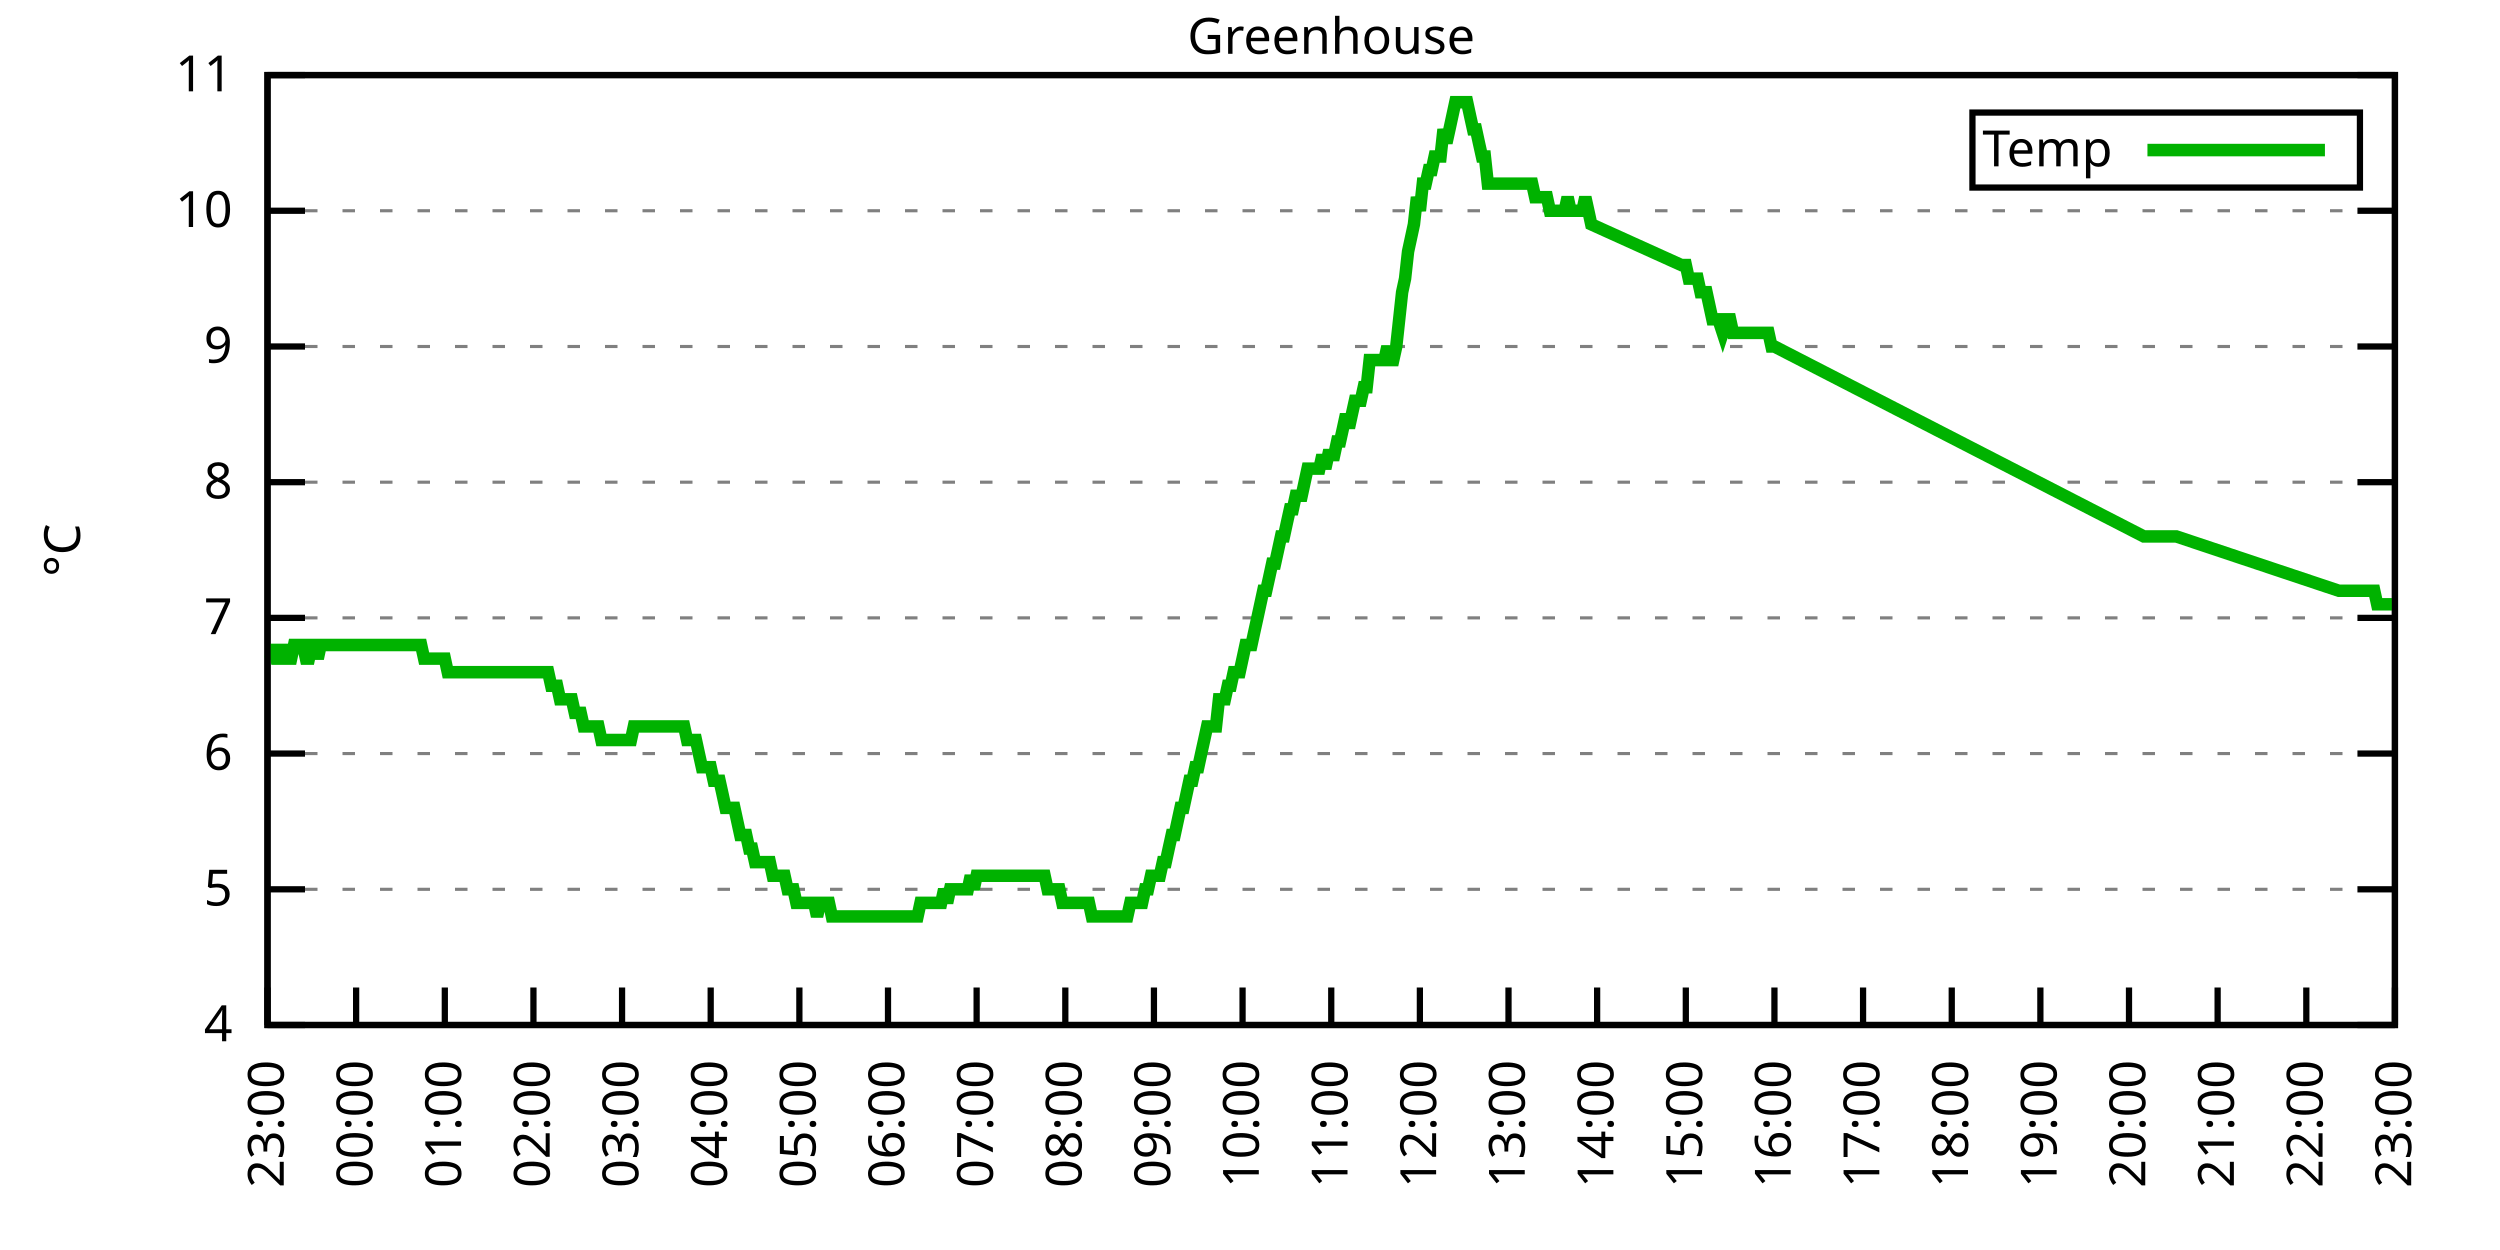
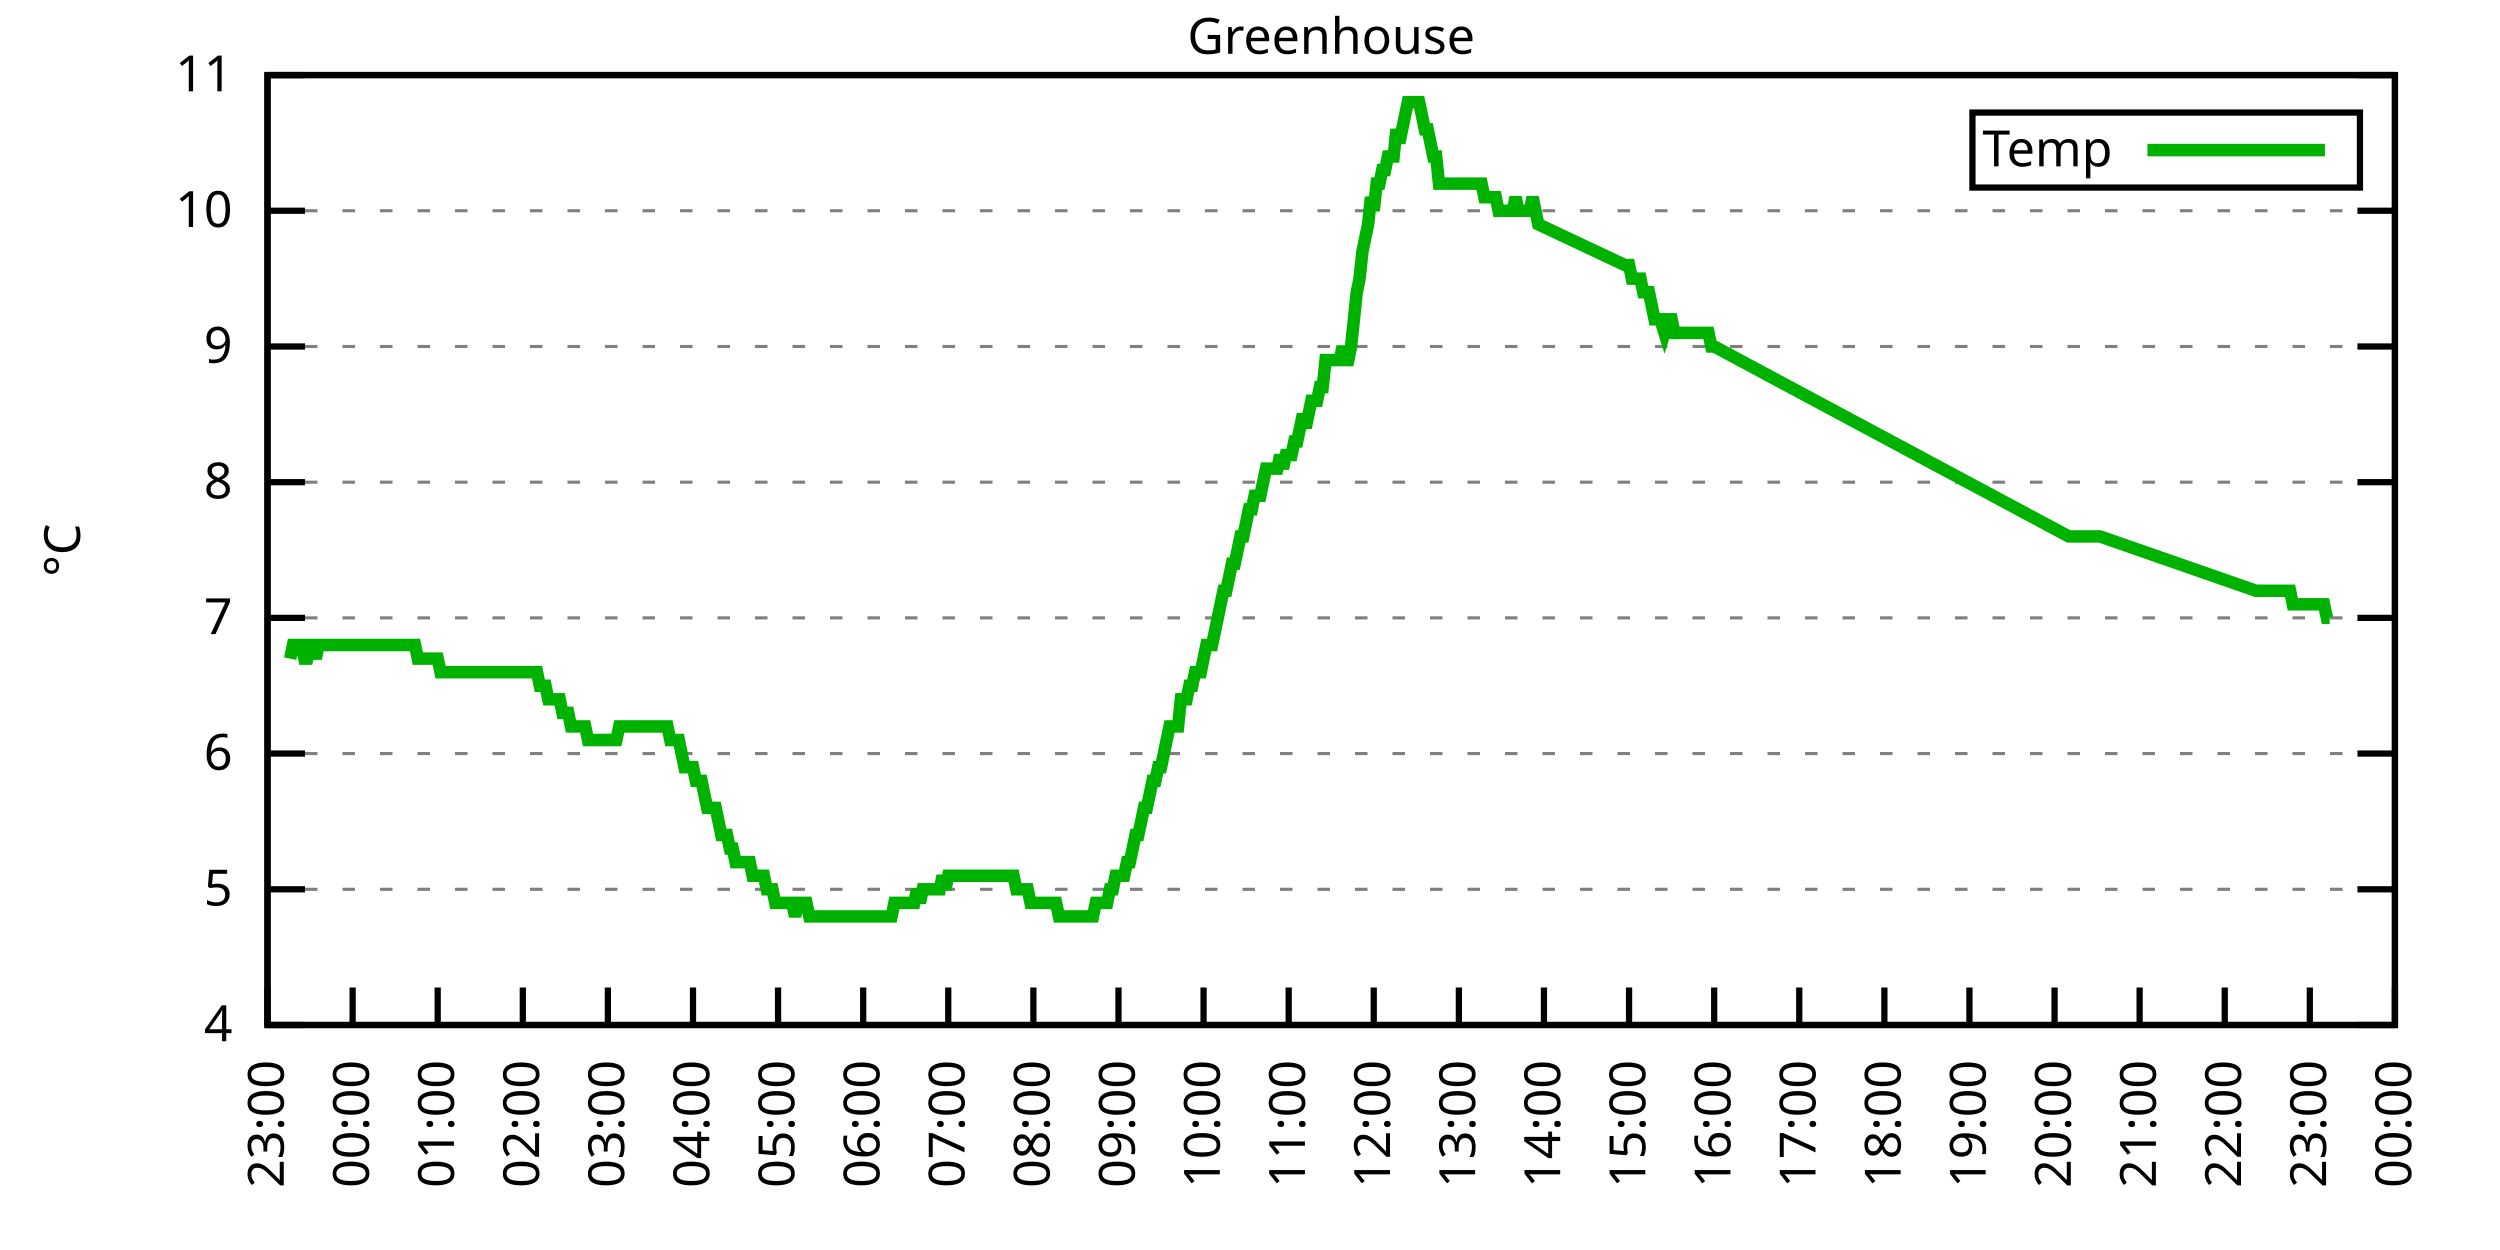
<svg xmlns="http://www.w3.org/2000/svg" xmlns:xlink="http://www.w3.org/1999/xlink" width="400" height="200" viewBox="0 0 400 200">
  <g id="gnuplot_canvas">
    <rect x="0" y="0" width="400" height="200" fill="none" />
    <defs>
      <circle id="gpDot" r="0.5" stroke-width="0.5" stroke="currentColor" />
      <path id="gpPt0" stroke-width="0.333" stroke="currentColor" d="M-1,0 h2 M0,-1 v2" />
      <path id="gpPt1" stroke-width="0.333" stroke="currentColor" d="M-1,-1 L1,1 M1,-1 L-1,1" />
      <path id="gpPt2" stroke-width="0.333" stroke="currentColor" d="M-1,0 L1,0 M0,-1 L0,1 M-1,-1 L1,1 M-1,1 L1,-1" />
      <rect id="gpPt3" stroke-width="0.333" stroke="currentColor" x="-1" y="-1" width="2" height="2" />
      <rect id="gpPt4" stroke-width="0.333" stroke="currentColor" fill="currentColor" x="-1" y="-1" width="2" height="2" />
      <circle id="gpPt5" stroke-width="0.333" stroke="currentColor" cx="0" cy="0" r="1" />
      <use xlink:href="#gpPt5" id="gpPt6" fill="currentColor" stroke="none" />
      <path id="gpPt7" stroke-width="0.333" stroke="currentColor" d="M0,-1.33 L-1.33,0.67 L1.33,0.67 z" />
      <use xlink:href="#gpPt7" id="gpPt8" fill="currentColor" stroke="none" />
      <use xlink:href="#gpPt7" id="gpPt9" stroke="currentColor" transform="rotate(180)" />
      <use xlink:href="#gpPt9" id="gpPt10" fill="currentColor" stroke="none" />
      <use xlink:href="#gpPt3" id="gpPt11" stroke="currentColor" transform="rotate(45)" />
      <use xlink:href="#gpPt11" id="gpPt12" fill="currentColor" stroke="none" />
      <path id="gpPt13" stroke-width="0.333" stroke="currentColor" d="M0,1.330 L1.265,0.411 L0.782,-1.067 L-0.782,-1.076 L-1.265,0.411 z" />
      <use xlink:href="#gpPt13" id="gpPt14" fill="currentColor" stroke="none" />
      <filter id="textbox" filterUnits="objectBoundingBox" x="0" y="0" height="1" width="1">
        <feFlood flood-color="white" flood-opacity="1" result="bgnd" />
        <feComposite in="SourceGraphic" in2="bgnd" operator="atop" />
      </filter>
      <filter id="greybox" filterUnits="objectBoundingBox" x="0" y="0" height="1" width="1">
        <feFlood flood-color="lightgrey" flood-opacity="1" result="grey" />
        <feComposite in="SourceGraphic" in2="grey" operator="atop" />
      </filter>
    </defs>
    <g fill="none" color="white" stroke="currentColor" stroke-width="1.00" stroke-linecap="butt" stroke-linejoin="miter">
</g>
    <g fill="none" color="black" stroke="currentColor" stroke-width="1.00" stroke-linecap="butt" stroke-linejoin="miter">
      <g stroke="none" shape-rendering="crispEdges">
        <polygon fill="rgb(255, 255, 255)" points="42.80,164.00 383.18,164.00 383.18,12.02 42.80,12.02 " />
      </g>
    </g>
    <g fill="none" color="black" stroke="currentColor" stroke-width="1.00" stroke-linecap="butt" stroke-linejoin="miter">
</g>
    <g fill="none" color="black" stroke="black" stroke-width="0.50" stroke-linecap="butt" stroke-linejoin="miter">
</g>
    <g fill="none" color="gray" stroke="currentColor" stroke-width="0.50" stroke-linecap="butt" stroke-linejoin="miter">
      <path stroke="gray" stroke-dasharray="2,4" class="gridline" d="M42.80,164.00 L383.19,164.00  " />
    </g>
    <g fill="none" color="gray" stroke="gray" stroke-width="1.00" stroke-linecap="butt" stroke-linejoin="miter">
</g>
    <g fill="none" color="black" stroke="currentColor" stroke-width="1.00" stroke-linecap="butt" stroke-linejoin="miter">
      <path stroke="black" d="M42.80,164.00 L48.80,164.00 M383.19,164.00 L377.19,164.00  " />
      <g transform="translate(37.20,166.60)" stroke="none" fill="black" font-family="Sans" font-size="8.00" text-anchor="end">
        <text>
          <tspan font-family="Sans"> 4</tspan>
        </text>
      </g>
    </g>
    <g fill="none" color="black" stroke="currentColor" stroke-width="1.00" stroke-linecap="butt" stroke-linejoin="miter">
</g>
    <g fill="none" color="black" stroke="black" stroke-width="0.50" stroke-linecap="butt" stroke-linejoin="miter">
</g>
    <g fill="none" color="gray" stroke="currentColor" stroke-width="0.50" stroke-linecap="butt" stroke-linejoin="miter">
      <path stroke="gray" stroke-dasharray="2,4" class="gridline" d="M42.80,142.29 L383.19,142.29  " />
    </g>
    <g fill="none" color="gray" stroke="gray" stroke-width="1.00" stroke-linecap="butt" stroke-linejoin="miter">
</g>
    <g fill="none" color="black" stroke="currentColor" stroke-width="1.00" stroke-linecap="butt" stroke-linejoin="miter">
      <path stroke="black" d="M42.80,142.29 L48.80,142.29 M383.19,142.29 L377.19,142.29  " />
      <g transform="translate(37.20,144.89)" stroke="none" fill="black" font-family="Sans" font-size="8.00" text-anchor="end">
        <text>
          <tspan font-family="Sans"> 5</tspan>
        </text>
      </g>
    </g>
    <g fill="none" color="black" stroke="currentColor" stroke-width="1.00" stroke-linecap="butt" stroke-linejoin="miter">
</g>
    <g fill="none" color="black" stroke="black" stroke-width="0.50" stroke-linecap="butt" stroke-linejoin="miter">
</g>
    <g fill="none" color="gray" stroke="currentColor" stroke-width="0.50" stroke-linecap="butt" stroke-linejoin="miter">
      <path stroke="gray" stroke-dasharray="2,4" class="gridline" d="M42.80,120.57 L383.19,120.57  " />
    </g>
    <g fill="none" color="gray" stroke="gray" stroke-width="1.00" stroke-linecap="butt" stroke-linejoin="miter">
</g>
    <g fill="none" color="black" stroke="currentColor" stroke-width="1.00" stroke-linecap="butt" stroke-linejoin="miter">
      <path stroke="black" d="M42.80,120.57 L48.80,120.57 M383.19,120.57 L377.19,120.57  " />
      <g transform="translate(37.20,123.17)" stroke="none" fill="black" font-family="Sans" font-size="8.00" text-anchor="end">
        <text>
          <tspan font-family="Sans"> 6</tspan>
        </text>
      </g>
    </g>
    <g fill="none" color="black" stroke="currentColor" stroke-width="1.00" stroke-linecap="butt" stroke-linejoin="miter">
</g>
    <g fill="none" color="black" stroke="black" stroke-width="0.50" stroke-linecap="butt" stroke-linejoin="miter">
</g>
    <g fill="none" color="gray" stroke="currentColor" stroke-width="0.50" stroke-linecap="butt" stroke-linejoin="miter">
      <path stroke="gray" stroke-dasharray="2,4" class="gridline" d="M42.80,98.86 L383.19,98.86  " />
    </g>
    <g fill="none" color="gray" stroke="gray" stroke-width="1.00" stroke-linecap="butt" stroke-linejoin="miter">
</g>
    <g fill="none" color="black" stroke="currentColor" stroke-width="1.00" stroke-linecap="butt" stroke-linejoin="miter">
      <path stroke="black" d="M42.80,98.86 L48.80,98.86 M383.19,98.86 L377.19,98.86  " />
      <g transform="translate(37.20,101.46)" stroke="none" fill="black" font-family="Sans" font-size="8.00" text-anchor="end">
        <text>
          <tspan font-family="Sans"> 7</tspan>
        </text>
      </g>
    </g>
    <g fill="none" color="black" stroke="currentColor" stroke-width="1.00" stroke-linecap="butt" stroke-linejoin="miter">
</g>
    <g fill="none" color="black" stroke="black" stroke-width="0.50" stroke-linecap="butt" stroke-linejoin="miter">
</g>
    <g fill="none" color="gray" stroke="currentColor" stroke-width="0.50" stroke-linecap="butt" stroke-linejoin="miter">
      <path stroke="gray" stroke-dasharray="2,4" class="gridline" d="M42.80,77.15 L383.19,77.15  " />
    </g>
    <g fill="none" color="gray" stroke="gray" stroke-width="1.00" stroke-linecap="butt" stroke-linejoin="miter">
</g>
    <g fill="none" color="black" stroke="currentColor" stroke-width="1.00" stroke-linecap="butt" stroke-linejoin="miter">
      <path stroke="black" d="M42.80,77.15 L48.80,77.15 M383.19,77.15 L377.19,77.15  " />
      <g transform="translate(37.20,79.75)" stroke="none" fill="black" font-family="Sans" font-size="8.00" text-anchor="end">
        <text>
          <tspan font-family="Sans"> 8</tspan>
        </text>
      </g>
    </g>
    <g fill="none" color="black" stroke="currentColor" stroke-width="1.00" stroke-linecap="butt" stroke-linejoin="miter">
</g>
    <g fill="none" color="black" stroke="black" stroke-width="0.50" stroke-linecap="butt" stroke-linejoin="miter">
</g>
    <g fill="none" color="gray" stroke="currentColor" stroke-width="0.50" stroke-linecap="butt" stroke-linejoin="miter">
      <path stroke="gray" stroke-dasharray="2,4" class="gridline" d="M42.80,55.44 L383.19,55.44  " />
    </g>
    <g fill="none" color="gray" stroke="gray" stroke-width="1.00" stroke-linecap="butt" stroke-linejoin="miter">
</g>
    <g fill="none" color="black" stroke="currentColor" stroke-width="1.00" stroke-linecap="butt" stroke-linejoin="miter">
      <path stroke="black" d="M42.80,55.44 L48.80,55.44 M383.19,55.44 L377.19,55.44  " />
      <g transform="translate(37.20,58.04)" stroke="none" fill="black" font-family="Sans" font-size="8.00" text-anchor="end">
        <text>
          <tspan font-family="Sans"> 9</tspan>
        </text>
      </g>
    </g>
    <g fill="none" color="black" stroke="currentColor" stroke-width="1.00" stroke-linecap="butt" stroke-linejoin="miter">
</g>
    <g fill="none" color="black" stroke="black" stroke-width="0.50" stroke-linecap="butt" stroke-linejoin="miter">
</g>
    <g fill="none" color="gray" stroke="currentColor" stroke-width="0.50" stroke-linecap="butt" stroke-linejoin="miter">
      <path stroke="gray" stroke-dasharray="2,4" class="gridline" d="M42.80,33.72 L383.19,33.72  " />
    </g>
    <g fill="none" color="gray" stroke="gray" stroke-width="1.00" stroke-linecap="butt" stroke-linejoin="miter">
</g>
    <g fill="none" color="black" stroke="currentColor" stroke-width="1.00" stroke-linecap="butt" stroke-linejoin="miter">
      <path stroke="black" d="M42.80,33.72 L48.80,33.72 M383.19,33.72 L377.19,33.72  " />
      <g transform="translate(37.20,36.32)" stroke="none" fill="black" font-family="Sans" font-size="8.00" text-anchor="end">
        <text>
          <tspan font-family="Sans"> 10</tspan>
        </text>
      </g>
    </g>
    <g fill="none" color="black" stroke="currentColor" stroke-width="1.00" stroke-linecap="butt" stroke-linejoin="miter">
</g>
    <g fill="none" color="black" stroke="black" stroke-width="0.50" stroke-linecap="butt" stroke-linejoin="miter">
</g>
    <g fill="none" color="gray" stroke="currentColor" stroke-width="0.50" stroke-linecap="butt" stroke-linejoin="miter">
      <path stroke="gray" stroke-dasharray="2,4" class="gridline" d="M42.80,12.01 L383.19,12.01  " />
    </g>
    <g fill="none" color="gray" stroke="gray" stroke-width="1.00" stroke-linecap="butt" stroke-linejoin="miter">
</g>
    <g fill="none" color="black" stroke="currentColor" stroke-width="1.00" stroke-linecap="butt" stroke-linejoin="miter">
      <path stroke="black" d="M42.80,12.01 L48.80,12.01 M383.19,12.01 L377.19,12.01  " />
      <g transform="translate(37.20,14.61)" stroke="none" fill="black" font-family="Sans" font-size="8.00" text-anchor="end">
        <text>
          <tspan font-family="Sans"> 11</tspan>
        </text>
      </g>
    </g>
    <g fill="none" color="black" stroke="currentColor" stroke-width="1.00" stroke-linecap="butt" stroke-linejoin="miter">
      <path stroke="black" d="M42.80,164.00 L42.80,158.00  " />
      <g transform="translate(45.40,169.60) rotate(270.00)" stroke="none" fill="black" font-family="Sans" font-size="8.00" text-anchor="end">
        <text>
          <tspan font-family="Sans">23:00</tspan>
        </text>
      </g>
    </g>
    <g fill="none" color="black" stroke="currentColor" stroke-width="1.00" stroke-linecap="butt" stroke-linejoin="miter">
-       <path stroke="black" d="M56.98,164.00 L56.98,158.00  " />
-       <g transform="translate(59.58,169.60) rotate(270.00)" stroke="none" fill="black" font-family="Sans" font-size="8.00" text-anchor="end">
+       <path stroke="black" d="M56.42,164.00 L56.42,158.00  " />
+       <g transform="translate(59.02,169.60) rotate(270.00)" stroke="none" fill="black" font-family="Sans" font-size="8.00" text-anchor="end">
        <text>
          <tspan font-family="Sans">00:00</tspan>
        </text>
      </g>
    </g>
    <g fill="none" color="black" stroke="currentColor" stroke-width="1.00" stroke-linecap="butt" stroke-linejoin="miter">
-       <path stroke="black" d="M71.17,164.00 L71.17,158.00  " />
-       <g transform="translate(73.77,169.60) rotate(270.00)" stroke="none" fill="black" font-family="Sans" font-size="8.00" text-anchor="end">
+       <path stroke="black" d="M70.03,164.00 L70.03,158.00  " />
+       <g transform="translate(72.63,169.60) rotate(270.00)" stroke="none" fill="black" font-family="Sans" font-size="8.00" text-anchor="end">
        <text>
          <tspan font-family="Sans">01:00</tspan>
        </text>
      </g>
    </g>
    <g fill="none" color="black" stroke="currentColor" stroke-width="1.00" stroke-linecap="butt" stroke-linejoin="miter">
-       <path stroke="black" d="M85.35,164.00 L85.35,158.00  " />
-       <g transform="translate(87.95,169.60) rotate(270.00)" stroke="none" fill="black" font-family="Sans" font-size="8.00" text-anchor="end">
+       <path stroke="black" d="M83.65,164.00 L83.65,158.00  " />
+       <g transform="translate(86.25,169.60) rotate(270.00)" stroke="none" fill="black" font-family="Sans" font-size="8.00" text-anchor="end">
        <text>
          <tspan font-family="Sans">02:00</tspan>
        </text>
      </g>
    </g>
    <g fill="none" color="black" stroke="currentColor" stroke-width="1.00" stroke-linecap="butt" stroke-linejoin="miter">
-       <path stroke="black" d="M99.53,164.00 L99.53,158.00  " />
-       <g transform="translate(102.13,169.60) rotate(270.00)" stroke="none" fill="black" font-family="Sans" font-size="8.00" text-anchor="end">
+       <path stroke="black" d="M97.26,164.00 L97.26,158.00  " />
+       <g transform="translate(99.86,169.60) rotate(270.00)" stroke="none" fill="black" font-family="Sans" font-size="8.00" text-anchor="end">
        <text>
          <tspan font-family="Sans">03:00</tspan>
        </text>
      </g>
    </g>
    <g fill="none" color="black" stroke="currentColor" stroke-width="1.00" stroke-linecap="butt" stroke-linejoin="miter">
-       <path stroke="black" d="M113.71,164.00 L113.71,158.00  " />
-       <g transform="translate(116.31,169.60) rotate(270.00)" stroke="none" fill="black" font-family="Sans" font-size="8.00" text-anchor="end">
+       <path stroke="black" d="M110.88,164.00 L110.88,158.00  " />
+       <g transform="translate(113.48,169.60) rotate(270.00)" stroke="none" fill="black" font-family="Sans" font-size="8.00" text-anchor="end">
        <text>
          <tspan font-family="Sans">04:00</tspan>
        </text>
      </g>
    </g>
    <g fill="none" color="black" stroke="currentColor" stroke-width="1.00" stroke-linecap="butt" stroke-linejoin="miter">
-       <path stroke="black" d="M127.90,164.00 L127.90,158.00  " />
-       <g transform="translate(130.50,169.60) rotate(270.00)" stroke="none" fill="black" font-family="Sans" font-size="8.00" text-anchor="end">
+       <path stroke="black" d="M124.49,164.00 L124.49,158.00  " />
+       <g transform="translate(127.09,169.60) rotate(270.00)" stroke="none" fill="black" font-family="Sans" font-size="8.00" text-anchor="end">
        <text>
          <tspan font-family="Sans">05:00</tspan>
        </text>
      </g>
    </g>
    <g fill="none" color="black" stroke="currentColor" stroke-width="1.00" stroke-linecap="butt" stroke-linejoin="miter">
-       <path stroke="black" d="M142.08,164.00 L142.08,158.00  " />
-       <g transform="translate(144.68,169.60) rotate(270.00)" stroke="none" fill="black" font-family="Sans" font-size="8.00" text-anchor="end">
+       <path stroke="black" d="M138.11,164.00 L138.11,158.00  " />
+       <g transform="translate(140.71,169.60) rotate(270.00)" stroke="none" fill="black" font-family="Sans" font-size="8.00" text-anchor="end">
        <text>
          <tspan font-family="Sans">06:00</tspan>
        </text>
      </g>
    </g>
    <g fill="none" color="black" stroke="currentColor" stroke-width="1.00" stroke-linecap="butt" stroke-linejoin="miter">
-       <path stroke="black" d="M156.26,164.00 L156.26,158.00  " />
-       <g transform="translate(158.86,169.60) rotate(270.00)" stroke="none" fill="black" font-family="Sans" font-size="8.00" text-anchor="end">
+       <path stroke="black" d="M151.72,164.00 L151.72,158.00  " />
+       <g transform="translate(154.32,169.60) rotate(270.00)" stroke="none" fill="black" font-family="Sans" font-size="8.00" text-anchor="end">
        <text>
          <tspan font-family="Sans">07:00</tspan>
        </text>
      </g>
    </g>
    <g fill="none" color="black" stroke="currentColor" stroke-width="1.00" stroke-linecap="butt" stroke-linejoin="miter">
-       <path stroke="black" d="M170.45,164.00 L170.45,158.00  " />
-       <g transform="translate(173.05,169.60) rotate(270.00)" stroke="none" fill="black" font-family="Sans" font-size="8.00" text-anchor="end">
+       <path stroke="black" d="M165.34,164.00 L165.34,158.00  " />
+       <g transform="translate(167.94,169.60) rotate(270.00)" stroke="none" fill="black" font-family="Sans" font-size="8.00" text-anchor="end">
        <text>
          <tspan font-family="Sans">08:00</tspan>
        </text>
      </g>
    </g>
    <g fill="none" color="black" stroke="currentColor" stroke-width="1.00" stroke-linecap="butt" stroke-linejoin="miter">
-       <path stroke="black" d="M184.63,164.00 L184.63,158.00  " />
-       <g transform="translate(187.23,169.60) rotate(270.00)" stroke="none" fill="black" font-family="Sans" font-size="8.00" text-anchor="end">
+       <path stroke="black" d="M178.96,164.00 L178.96,158.00  " />
+       <g transform="translate(181.56,169.60) rotate(270.00)" stroke="none" fill="black" font-family="Sans" font-size="8.00" text-anchor="end">
        <text>
          <tspan font-family="Sans">09:00</tspan>
        </text>
      </g>
    </g>
    <g fill="none" color="black" stroke="currentColor" stroke-width="1.00" stroke-linecap="butt" stroke-linejoin="miter">
-       <path stroke="black" d="M198.81,164.00 L198.81,158.00  " />
-       <g transform="translate(201.41,169.60) rotate(270.00)" stroke="none" fill="black" font-family="Sans" font-size="8.00" text-anchor="end">
+       <path stroke="black" d="M192.57,164.00 L192.57,158.00  " />
+       <g transform="translate(195.17,169.60) rotate(270.00)" stroke="none" fill="black" font-family="Sans" font-size="8.00" text-anchor="end">
        <text>
          <tspan font-family="Sans">10:00</tspan>
        </text>
      </g>
    </g>
    <g fill="none" color="black" stroke="currentColor" stroke-width="1.00" stroke-linecap="butt" stroke-linejoin="miter">
-       <path stroke="black" d="M213.00,164.00 L213.00,158.00  " />
-       <g transform="translate(215.60,169.60) rotate(270.00)" stroke="none" fill="black" font-family="Sans" font-size="8.00" text-anchor="end">
+       <path stroke="black" d="M206.19,164.00 L206.19,158.00  " />
+       <g transform="translate(208.79,169.60) rotate(270.00)" stroke="none" fill="black" font-family="Sans" font-size="8.00" text-anchor="end">
        <text>
          <tspan font-family="Sans">11:00</tspan>
        </text>
      </g>
    </g>
    <g fill="none" color="black" stroke="currentColor" stroke-width="1.00" stroke-linecap="butt" stroke-linejoin="miter">
-       <path stroke="black" d="M227.18,164.00 L227.18,158.00  " />
-       <g transform="translate(229.78,169.60) rotate(270.00)" stroke="none" fill="black" font-family="Sans" font-size="8.00" text-anchor="end">
+       <path stroke="black" d="M219.80,164.00 L219.80,158.00  " />
+       <g transform="translate(222.40,169.60) rotate(270.00)" stroke="none" fill="black" font-family="Sans" font-size="8.00" text-anchor="end">
        <text>
          <tspan font-family="Sans">12:00</tspan>
        </text>
      </g>
    </g>
    <g fill="none" color="black" stroke="currentColor" stroke-width="1.00" stroke-linecap="butt" stroke-linejoin="miter">
-       <path stroke="black" d="M241.36,164.00 L241.36,158.00  " />
-       <g transform="translate(243.96,169.60) rotate(270.00)" stroke="none" fill="black" font-family="Sans" font-size="8.00" text-anchor="end">
+       <path stroke="black" d="M233.42,164.00 L233.42,158.00  " />
+       <g transform="translate(236.02,169.60) rotate(270.00)" stroke="none" fill="black" font-family="Sans" font-size="8.00" text-anchor="end">
        <text>
          <tspan font-family="Sans">13:00</tspan>
        </text>
      </g>
    </g>
    <g fill="none" color="black" stroke="currentColor" stroke-width="1.00" stroke-linecap="butt" stroke-linejoin="miter">
-       <path stroke="black" d="M255.54,164.00 L255.54,158.00  " />
-       <g transform="translate(258.14,169.60) rotate(270.00)" stroke="none" fill="black" font-family="Sans" font-size="8.00" text-anchor="end">
+       <path stroke="black" d="M247.03,164.00 L247.03,158.00  " />
+       <g transform="translate(249.63,169.60) rotate(270.00)" stroke="none" fill="black" font-family="Sans" font-size="8.00" text-anchor="end">
        <text>
          <tspan font-family="Sans">14:00</tspan>
        </text>
      </g>
    </g>
    <g fill="none" color="black" stroke="currentColor" stroke-width="1.00" stroke-linecap="butt" stroke-linejoin="miter">
-       <path stroke="black" d="M269.73,164.00 L269.73,158.00  " />
-       <g transform="translate(272.33,169.60) rotate(270.00)" stroke="none" fill="black" font-family="Sans" font-size="8.00" text-anchor="end">
+       <path stroke="black" d="M260.65,164.00 L260.65,158.00  " />
+       <g transform="translate(263.25,169.60) rotate(270.00)" stroke="none" fill="black" font-family="Sans" font-size="8.00" text-anchor="end">
        <text>
          <tspan font-family="Sans">15:00</tspan>
        </text>
      </g>
    </g>
    <g fill="none" color="black" stroke="currentColor" stroke-width="1.00" stroke-linecap="butt" stroke-linejoin="miter">
-       <path stroke="black" d="M283.91,164.00 L283.91,158.00  " />
-       <g transform="translate(286.51,169.60) rotate(270.00)" stroke="none" fill="black" font-family="Sans" font-size="8.00" text-anchor="end">
+       <path stroke="black" d="M274.27,164.00 L274.27,158.00  " />
+       <g transform="translate(276.87,169.60) rotate(270.00)" stroke="none" fill="black" font-family="Sans" font-size="8.00" text-anchor="end">
        <text>
          <tspan font-family="Sans">16:00</tspan>
        </text>
      </g>
    </g>
    <g fill="none" color="black" stroke="currentColor" stroke-width="1.00" stroke-linecap="butt" stroke-linejoin="miter">
-       <path stroke="black" d="M298.09,164.00 L298.09,158.00  " />
-       <g transform="translate(300.69,169.60) rotate(270.00)" stroke="none" fill="black" font-family="Sans" font-size="8.00" text-anchor="end">
+       <path stroke="black" d="M287.88,164.00 L287.88,158.00  " />
+       <g transform="translate(290.48,169.60) rotate(270.00)" stroke="none" fill="black" font-family="Sans" font-size="8.00" text-anchor="end">
        <text>
          <tspan font-family="Sans">17:00</tspan>
        </text>
      </g>
    </g>
    <g fill="none" color="black" stroke="currentColor" stroke-width="1.00" stroke-linecap="butt" stroke-linejoin="miter">
-       <path stroke="black" d="M312.28,164.00 L312.28,158.00  " />
-       <g transform="translate(314.88,169.60) rotate(270.00)" stroke="none" fill="black" font-family="Sans" font-size="8.00" text-anchor="end">
+       <path stroke="black" d="M301.50,164.00 L301.50,158.00  " />
+       <g transform="translate(304.10,169.60) rotate(270.00)" stroke="none" fill="black" font-family="Sans" font-size="8.00" text-anchor="end">
        <text>
          <tspan font-family="Sans">18:00</tspan>
        </text>
      </g>
    </g>
    <g fill="none" color="black" stroke="currentColor" stroke-width="1.00" stroke-linecap="butt" stroke-linejoin="miter">
-       <path stroke="black" d="M326.46,164.00 L326.46,158.00  " />
-       <g transform="translate(329.06,169.60) rotate(270.00)" stroke="none" fill="black" font-family="Sans" font-size="8.00" text-anchor="end">
+       <path stroke="black" d="M315.11,164.00 L315.11,158.00  " />
+       <g transform="translate(317.71,169.60) rotate(270.00)" stroke="none" fill="black" font-family="Sans" font-size="8.00" text-anchor="end">
        <text>
          <tspan font-family="Sans">19:00</tspan>
        </text>
      </g>
    </g>
    <g fill="none" color="black" stroke="currentColor" stroke-width="1.00" stroke-linecap="butt" stroke-linejoin="miter">
-       <path stroke="black" d="M340.64,164.00 L340.64,158.00  " />
-       <g transform="translate(343.24,169.60) rotate(270.00)" stroke="none" fill="black" font-family="Sans" font-size="8.00" text-anchor="end">
+       <path stroke="black" d="M328.73,164.00 L328.73,158.00  " />
+       <g transform="translate(331.33,169.60) rotate(270.00)" stroke="none" fill="black" font-family="Sans" font-size="8.00" text-anchor="end">
        <text>
          <tspan font-family="Sans">20:00</tspan>
        </text>
      </g>
    </g>
    <g fill="none" color="black" stroke="currentColor" stroke-width="1.00" stroke-linecap="butt" stroke-linejoin="miter">
-       <path stroke="black" d="M354.82,164.00 L354.82,158.00  " />
-       <g transform="translate(357.42,169.60) rotate(270.00)" stroke="none" fill="black" font-family="Sans" font-size="8.00" text-anchor="end">
+       <path stroke="black" d="M342.34,164.00 L342.34,158.00  " />
+       <g transform="translate(344.94,169.60) rotate(270.00)" stroke="none" fill="black" font-family="Sans" font-size="8.00" text-anchor="end">
        <text>
          <tspan font-family="Sans">21:00</tspan>
        </text>
      </g>
    </g>
    <g fill="none" color="black" stroke="currentColor" stroke-width="1.00" stroke-linecap="butt" stroke-linejoin="miter">
-       <path stroke="black" d="M369.01,164.00 L369.01,158.00  " />
-       <g transform="translate(371.61,169.60) rotate(270.00)" stroke="none" fill="black" font-family="Sans" font-size="8.00" text-anchor="end">
+       <path stroke="black" d="M355.96,164.00 L355.96,158.00  " />
+       <g transform="translate(358.56,169.60) rotate(270.00)" stroke="none" fill="black" font-family="Sans" font-size="8.00" text-anchor="end">
        <text>
          <tspan font-family="Sans">22:00</tspan>
+         </text>
+       </g>
+     </g>
+     <g fill="none" color="black" stroke="currentColor" stroke-width="1.00" stroke-linecap="butt" stroke-linejoin="miter">
+       <path stroke="black" d="M369.57,164.00 L369.57,158.00  " />
+       <g transform="translate(372.17,169.60) rotate(270.00)" stroke="none" fill="black" font-family="Sans" font-size="8.00" text-anchor="end">
+         <text>
+           <tspan font-family="Sans">23:00</tspan>
        </text>
      </g>
    </g>
    <g fill="none" color="black" stroke="currentColor" stroke-width="1.00" stroke-linecap="butt" stroke-linejoin="miter">
      <path stroke="black" d="M383.19,164.00 L383.19,158.00  " />
      <g transform="translate(385.79,169.60) rotate(270.00)" stroke="none" fill="black" font-family="Sans" font-size="8.00" text-anchor="end">
        <text>
-           <tspan font-family="Sans">23:00</tspan>
+           <tspan font-family="Sans">00:00</tspan>
        </text>
      </g>
    </g>
    <g fill="none" color="black" stroke="currentColor" stroke-width="1.00" stroke-linecap="butt" stroke-linejoin="miter">
</g>
    <g fill="none" color="black" stroke="currentColor" stroke-width="1.00" stroke-linecap="butt" stroke-linejoin="miter">
      <path stroke="black" d="M42.80,12.01 L42.80,164.00 L383.19,164.00 L383.19,12.01 L42.80,12.01 Z  " />
    </g>
    <g fill="none" color="black" stroke="currentColor" stroke-width="1.00" stroke-linecap="butt" stroke-linejoin="miter">
</g>
    <g fill="none" color="black" stroke="currentColor" stroke-width="1.00" stroke-linecap="butt" stroke-linejoin="miter">
      <path stroke="black" d="M315.59,30.01 L315.59,18.01 L377.59,18.01 L377.59,30.01 L315.59,30.01 Z  " />
    </g>
    <g id="Greenhouse_plot_1">
      <g fill="none" color="white" stroke="black" stroke-width="2.00" stroke-linecap="butt" stroke-linejoin="miter">
</g>
      <g fill="none" color="black" stroke="currentColor" stroke-width="2.00" stroke-linecap="butt" stroke-linejoin="miter">
        <g transform="translate(337.99,26.61)" stroke="none" fill="black" font-family="Sans" font-size="8.00" text-anchor="end">
          <text>
            <tspan font-family="Sans">Temp</tspan>
          </text>
        </g>
      </g>
      <g fill="none" color="black" stroke="currentColor" stroke-width="2.00" stroke-linecap="butt" stroke-linejoin="miter">
-         <path stroke="rgb(  0, 178,   0)" d="M343.59,24.01 L371.99,24.01 M43.27,105.38 L43.75,103.20 L44.22,105.38 L44.69,105.38 L45.16,105.38 L45.64,103.20   L46.11,105.38 L46.58,105.38 L47.05,103.20 L47.53,103.20 L48.00,103.20 L48.47,103.20 L48.95,105.38 L49.42,105.38   L49.89,103.20 L50.36,103.20 L50.84,105.38 L51.31,103.20 L51.78,103.20 L52.26,103.20 L52.73,103.20 L53.20,103.20   L53.67,103.20 L54.15,103.20 L54.62,103.20 L55.09,103.20 L55.56,103.20 L56.04,103.20 L56.51,103.20 L56.98,103.20   L57.46,103.20 L57.93,103.20 L58.40,103.20 L58.87,103.20 L59.35,103.20 L59.82,103.20 L60.29,103.20 L60.77,103.20   L61.24,103.20 L61.71,103.20 L62.18,103.20 L62.66,103.20 L63.13,103.20 L63.60,103.20 L64.07,103.20 L64.55,103.20   L65.02,103.20 L65.49,103.20 L65.97,103.20 L66.44,103.20 L66.91,103.20 L67.38,103.20 L67.86,105.38 L68.33,105.38   L68.80,105.38 L69.27,105.38 L69.75,105.38 L70.22,105.38 L70.69,105.38 L71.17,105.38 L71.64,107.55 L72.11,107.55   L72.58,107.55 L73.06,107.55 L73.53,107.55 L74.00,107.55 L74.48,107.55 L74.95,107.55 L75.42,107.55 L75.89,107.55   L76.37,107.55 L76.84,107.55 L77.31,107.55 L77.78,107.55 L78.26,107.55 L78.73,107.55 L79.20,107.55 L79.68,107.55   L80.15,107.55 L80.62,107.55 L81.09,107.55 L81.57,107.55 L82.04,107.55 L82.51,107.55 L82.98,107.55 L83.46,107.55   L83.93,107.55 L84.40,107.55 L84.88,107.55 L85.35,107.55 L85.82,107.55 L86.29,107.55 L86.77,107.55 L87.24,107.55   L87.71,107.55 L88.19,109.72 L88.66,109.72 L89.13,109.72 L89.60,111.89 L90.08,111.89 L90.55,111.89 L91.02,111.89   L91.49,111.89 L91.97,114.06 L92.44,114.06 L92.91,114.06 L93.39,116.23 L93.86,116.23 L94.33,116.23 L94.80,116.23   L95.28,116.23 L95.75,116.23 L96.22,118.40 L96.70,118.40 L97.17,118.40 L97.64,118.40 L98.11,118.40 L98.59,118.40   L99.06,118.40 L99.53,118.40 L100.00,118.40 L100.48,118.40 L100.95,118.40 L101.42,116.23 L101.90,116.23 L102.37,116.23   L102.84,116.23 L103.31,116.23 L103.79,116.23 L104.26,116.23 L104.73,116.23 L105.20,116.23 L105.68,116.23 L106.15,116.23   L106.62,116.23 L107.10,116.23 L107.57,116.23 L108.04,116.23 L108.51,116.23 L108.99,116.23 L109.46,116.23 L109.93,118.40   L110.41,118.40 L110.88,118.40 L111.35,118.40 L111.82,120.57 L112.30,122.75 L112.77,122.75 L113.24,122.75 L113.71,122.75   L114.19,124.92 L114.66,124.92 L115.13,124.92 L115.61,127.09 L116.08,129.26 L116.55,129.26 L117.02,129.26 L117.50,129.26   L117.97,131.43 L118.44,133.60 L118.91,133.60 L119.39,133.60 L119.86,135.77 L120.33,135.77 L120.81,137.94 L121.28,137.94   L121.75,137.94 L122.22,137.94 L122.70,137.94 L123.17,137.94 L123.64,140.12 L124.12,140.12 L124.59,140.12 L125.06,140.12   L125.53,140.12 L126.01,142.29 L126.48,142.29 L126.95,142.29 L127.42,144.46 L127.90,144.46 L128.37,144.46 L128.84,144.46   L129.32,144.46 L129.79,144.46 L130.26,144.46 L130.73,146.63 L131.21,144.46 L131.68,144.46 L132.15,144.46 L132.63,144.46   L133.10,146.63 L133.57,146.63 L134.04,146.63 L134.52,146.63 L134.99,146.63 L135.46,146.63 L135.93,146.63 L136.41,146.63   L136.88,146.63 L137.35,146.63 L137.83,146.63 L138.30,146.63 L138.77,146.63 L139.24,146.63 L139.72,146.63 L140.19,146.63   L140.66,146.63 L141.13,146.63 L141.61,146.63 L142.08,146.63 L142.55,146.63 L143.03,146.63 L143.50,146.63 L143.97,146.63   L144.44,146.63 L144.92,146.63 L145.39,146.63 L145.86,146.63 L146.34,146.63 L146.81,146.63 L147.28,144.46 L147.75,144.46   L148.23,144.46 L148.70,144.46 L149.17,144.46 L149.64,144.46 L150.12,144.46 L150.59,144.46 L151.06,142.29 L151.54,144.46   L152.01,142.29 L152.48,142.29 L152.95,142.29 L153.43,142.29 L153.90,142.29 L154.37,142.29 L154.85,142.29 L155.32,140.12   L155.79,142.29 L156.26,140.12 L156.74,140.12 L157.21,140.12 L157.68,140.12 L158.15,140.12 L158.63,140.12 L159.10,140.12   L159.57,140.12 L160.05,140.12 L160.52,140.12 L160.99,140.12 L161.46,140.12 L161.94,140.12 L162.41,140.12 L162.88,140.12   L163.35,140.12 L163.83,140.12 L164.30,140.12 L164.77,140.12 L165.25,140.12 L165.72,140.12 L166.19,140.12 L166.66,140.12   L167.14,140.12 L167.61,142.29 L168.08,142.29 L168.56,142.29 L169.03,142.29 L169.50,142.29 L169.97,144.46 L170.45,144.46   L170.92,144.46 L171.39,144.46 L171.86,144.46 L172.34,144.46 L172.81,144.46 L173.28,144.46 L173.76,144.46 L174.23,144.46   L174.70,146.63 L175.17,146.63 L175.65,146.63 L176.12,146.63 L176.59,146.63 L177.06,146.63 L177.54,146.63 L178.01,146.63   L178.48,146.63 L178.96,146.63 L179.43,146.63 L179.90,146.63 L180.37,146.63 L180.85,144.46 L181.32,144.46 L181.79,144.46   L182.27,144.46 L182.74,144.46 L183.21,142.29 L183.68,142.29 L184.16,140.12 L184.63,140.12 L185.10,140.12 L185.57,140.12   L186.05,137.94 L186.52,137.94 L186.99,135.77 L187.47,133.60 L187.94,133.60 L188.41,131.43 L188.88,129.26 L189.36,129.26   L189.83,127.09 L190.30,124.92 L190.78,124.92 L191.25,122.75 L191.72,122.75 L192.19,120.57 L192.67,118.40 L193.14,116.23   L193.61,116.23 L194.08,116.23 L194.56,116.23 L195.03,111.89 L195.50,111.89 L195.98,111.89 L196.45,109.72 L196.92,109.72   L197.39,107.55 L197.87,107.55 L198.34,107.55 L198.81,105.38 L199.28,103.20 L199.76,103.20 L200.23,103.20 L200.70,101.03   L201.18,98.86 L201.65,96.69 L202.12,94.52 L202.59,94.52 L203.07,92.35 L203.54,90.18 L204.01,90.18 L204.49,88.00   L204.96,85.83 L205.43,85.83 L205.90,83.66 L206.38,81.49 L206.85,81.49 L207.32,79.32 L207.79,79.32 L208.27,79.32   L208.74,77.15 L209.21,74.98 L209.69,74.98 L210.16,74.98 L210.63,74.98 L211.10,74.98 L211.58,72.81 L212.05,74.98   L212.52,72.81 L213.00,72.81 L213.47,72.81 L213.94,70.63 L214.41,70.63 L214.89,68.46 L215.36,66.29 L215.83,68.46   L216.30,66.29 L216.78,64.12 L217.25,64.12 L217.72,64.12 L218.20,61.95 L218.67,61.95 L219.14,57.61 L219.61,57.61   L220.09,57.61 L220.56,57.61 L221.03,57.61 L221.50,57.61 L221.98,55.44 L222.45,57.61 L222.92,57.61 L223.40,55.44   L223.87,51.09 L224.34,46.75 L224.81,44.58 L225.29,40.24 L225.76,38.07 L226.23,35.89 L226.71,31.55 L227.18,33.72   L227.65,29.38 L228.12,29.38 L228.60,27.21 L229.07,27.21 L229.54,25.04 L230.01,25.04 L230.49,25.04 L230.96,20.70   L231.43,22.87 L231.91,20.70 L232.38,18.52 L232.85,16.35 L233.32,16.35 L233.80,16.35 L234.27,16.35 L234.74,16.35   L235.21,18.52 L235.69,20.70 L236.16,20.70 L236.63,22.87 L237.11,25.04 L237.58,25.04 L238.05,29.38 L238.52,29.38   L239.00,29.38 L239.47,29.38 L239.94,29.38 L240.42,29.38 L240.89,29.38 L241.36,29.38 L241.83,29.38 L242.31,29.38   L242.78,29.38 L243.25,29.38 L243.72,29.38 L244.20,29.38 L244.67,29.38 L245.14,29.38 L245.62,31.55 L246.09,31.55   L246.56,31.55 L247.03,31.55 L247.51,31.55 L247.98,33.72 L248.45,33.72 L248.93,33.72 L249.40,33.72 L249.87,33.72   L250.34,33.72 L250.82,31.55 L251.29,33.72 L251.76,33.72 L252.23,33.72 L252.71,33.72 L253.18,33.72 L253.65,31.55   L254.13,33.72 L254.60,35.89 L269.02,42.41 L269.73,42.41 L270.20,44.58 L270.67,44.58 L271.14,44.58 L271.62,44.58   L272.09,46.75 L272.56,46.75 L273.04,46.75 L273.51,48.92 L273.98,51.09 L274.45,51.09 L274.93,51.09 L275.64,53.26   L276.35,51.09 L276.82,51.09 L277.29,53.26 L277.76,53.26 L278.24,53.26 L278.71,53.26 L279.18,53.26 L279.65,53.26   L280.13,53.26 L280.60,53.26 L281.07,53.26 L281.55,53.26 L282.02,53.26 L282.49,53.26 L282.96,53.26 L283.44,55.44   L283.91,55.44 L343.01,85.83 L343.95,85.83 L344.42,85.83 L344.90,85.83 L345.37,85.83 L345.84,85.83 L346.31,85.83   L346.79,85.83 L347.26,85.83 L347.73,85.83 L348.21,85.83 L374.21,94.52 L375.15,94.52 L375.63,94.52 L376.10,94.52   L376.57,94.52 L377.04,94.52 L377.52,94.52 L377.99,94.52 L378.46,94.52 L378.94,94.52 L379.41,94.52 L379.88,94.52   L380.35,96.69 L380.83,96.69 L381.30,96.69 L381.77,96.69 L382.24,96.69 L382.72,96.69 L383.19,96.69  " />
+         <path stroke="rgb(  0, 178,   0)" d="M343.59,24.01 L371.99,24.01 M46.43,105.38 L46.88,103.20 L47.34,103.20 L47.79,103.20 L48.25,103.20 L48.70,105.38   L49.15,105.38 L49.61,103.20 L50.06,103.20 L50.52,105.38 L50.97,103.20 L51.42,103.20 L51.88,103.20 L52.33,103.20   L52.78,103.20 L53.24,103.20 L53.69,103.20 L54.15,103.20 L54.60,103.20 L55.05,103.20 L55.51,103.20 L55.96,103.20   L56.42,103.20 L56.87,103.20 L57.32,103.20 L57.78,103.20 L58.23,103.20 L58.68,103.20 L59.14,103.20 L59.59,103.20   L60.05,103.20 L60.50,103.20 L60.95,103.20 L61.41,103.20 L61.86,103.20 L62.32,103.20 L62.77,103.20 L63.22,103.20   L63.68,103.20 L64.13,103.20 L64.58,103.20 L65.04,103.20 L65.49,103.20 L65.95,103.20 L66.40,103.20 L66.85,105.38   L67.31,105.38 L67.76,105.38 L68.22,105.38 L68.67,105.38 L69.12,105.38 L69.58,105.38 L70.03,105.38 L70.49,107.55   L70.94,107.55 L71.39,107.55 L71.85,107.55 L72.30,107.55 L72.75,107.55 L73.21,107.55 L73.66,107.55 L74.12,107.55   L74.57,107.55 L75.02,107.55 L75.48,107.55 L75.93,107.55 L76.39,107.55 L76.84,107.55 L77.29,107.55 L77.75,107.55   L78.20,107.55 L78.65,107.55 L79.11,107.55 L79.56,107.55 L80.02,107.55 L80.47,107.55 L80.92,107.55 L81.38,107.55   L81.83,107.55 L82.29,107.55 L82.74,107.55 L83.19,107.55 L83.65,107.55 L84.10,107.55 L84.55,107.55 L85.01,107.55   L85.46,107.55 L85.92,107.55 L86.37,109.72 L86.82,109.72 L87.28,109.72 L87.73,111.89 L88.19,111.89 L88.64,111.89   L89.09,111.89 L89.55,111.89 L90.00,114.06 L90.45,114.06 L90.91,114.06 L91.36,116.23 L91.82,116.23 L92.27,116.23   L92.72,116.23 L93.18,116.23 L93.63,116.23 L94.09,118.40 L94.54,118.40 L94.99,118.40 L95.45,118.40 L95.90,118.40   L96.35,118.40 L96.81,118.40 L97.26,118.40 L97.72,118.40 L98.17,118.40 L98.62,118.40 L99.08,116.23 L99.53,116.23   L99.99,116.23 L100.44,116.23 L100.89,116.23 L101.35,116.23 L101.80,116.23 L102.25,116.23 L102.71,116.23 L103.16,116.23   L103.62,116.23 L104.07,116.23 L104.52,116.23 L104.98,116.23 L105.43,116.23 L105.89,116.23 L106.34,116.23 L106.79,116.23   L107.25,118.40 L107.70,118.40 L108.15,118.40 L108.61,118.40 L109.06,120.57 L109.52,122.75 L109.97,122.75 L110.42,122.75   L110.88,122.75 L111.33,124.92 L111.79,124.92 L112.24,124.92 L112.69,127.09 L113.15,129.26 L113.60,129.26 L114.05,129.26   L114.51,129.26 L114.96,131.43 L115.42,133.60 L115.87,133.60 L116.32,133.60 L116.78,135.77 L117.23,135.77 L117.69,137.94   L118.14,137.94 L118.59,137.94 L119.05,137.94 L119.50,137.94 L119.96,137.94 L120.41,140.12 L120.86,140.12 L121.32,140.12   L121.77,140.12 L122.22,140.12 L122.68,142.29 L123.13,142.29 L123.59,142.29 L124.04,144.46 L124.49,144.46 L124.95,144.46   L125.40,144.46 L125.86,144.46 L126.31,144.46 L126.76,144.46 L127.22,146.63 L127.67,144.46 L128.12,144.46 L128.58,144.46   L129.03,144.46 L129.49,146.63 L129.94,146.63 L130.39,146.63 L130.85,146.63 L131.30,146.63 L131.76,146.63 L132.21,146.63   L132.66,146.63 L133.12,146.63 L133.57,146.63 L134.02,146.63 L134.48,146.63 L134.93,146.63 L135.39,146.63 L135.84,146.63   L136.29,146.63 L136.75,146.63 L137.20,146.63 L137.66,146.63 L138.11,146.63 L138.56,146.63 L139.02,146.63 L139.47,146.63   L139.92,146.63 L140.38,146.63 L140.83,146.63 L141.29,146.63 L141.74,146.63 L142.19,146.63 L142.65,146.63 L143.10,144.46   L143.56,144.46 L144.01,144.46 L144.46,144.46 L144.92,144.46 L145.37,144.46 L145.82,144.46 L146.28,144.46 L146.73,142.29   L147.19,144.46 L147.64,142.29 L148.09,142.29 L148.55,142.29 L149.00,142.29 L149.46,142.29 L149.91,142.29 L150.36,142.29   L150.82,140.12 L151.27,142.29 L151.72,140.12 L152.18,140.12 L152.63,140.12 L153.09,140.12 L153.54,140.12 L153.99,140.12   L154.45,140.12 L154.90,140.12 L155.36,140.12 L155.81,140.12 L156.26,140.12 L156.72,140.12 L157.17,140.12 L157.62,140.12   L158.08,140.12 L158.53,140.12 L158.99,140.12 L159.44,140.12 L159.89,140.12 L160.35,140.12 L160.80,140.12 L161.26,140.12   L161.71,140.12 L162.16,140.12 L162.62,142.29 L163.07,142.29 L163.52,142.29 L163.98,142.29 L164.43,142.29 L164.89,144.46   L165.34,144.46 L165.79,144.46 L166.25,144.46 L166.70,144.46 L167.16,144.46 L167.61,144.46 L168.06,144.46 L168.52,144.46   L168.97,144.46 L169.43,146.63 L169.88,146.63 L170.33,146.63 L170.79,146.63 L171.24,146.63 L171.69,146.63 L172.15,146.63   L172.60,146.63 L173.06,146.63 L173.51,146.63 L173.96,146.63 L174.42,146.63 L174.87,146.63 L175.33,144.46 L175.78,144.46   L176.23,144.46 L176.69,144.46 L177.14,144.46 L177.59,142.29 L178.05,142.29 L178.50,140.12 L178.96,140.12 L179.41,140.12   L179.86,140.12 L180.32,137.94 L180.77,137.94 L181.23,135.77 L181.68,133.60 L182.13,133.60 L182.59,131.43 L183.04,129.26   L183.49,129.26 L183.95,127.09 L184.40,124.92 L184.86,124.92 L185.31,122.75 L185.76,122.75 L186.22,120.57 L186.67,118.40   L187.13,116.23 L187.58,116.23 L188.03,116.23 L188.49,116.23 L188.94,111.89 L189.39,111.89 L189.85,111.89 L190.30,109.72   L190.76,109.72 L191.21,107.55 L191.66,107.55 L192.12,107.55 L192.57,105.38 L193.03,103.20 L193.48,103.20 L193.93,103.20   L194.39,101.03 L194.84,98.86 L195.29,96.69 L195.75,94.52 L196.20,94.52 L196.66,92.35 L197.11,90.18 L197.56,90.18   L198.02,88.00 L198.47,85.83 L198.93,85.83 L199.38,83.66 L199.83,81.49 L200.29,81.49 L200.74,79.32 L201.19,79.32   L201.65,79.32 L202.10,77.15 L202.56,74.98 L203.01,74.98 L203.46,74.98 L203.92,74.98 L204.37,74.98 L204.83,72.81   L205.28,74.98 L205.73,72.81 L206.19,72.81 L206.64,72.81 L207.09,70.63 L207.55,70.63 L208.00,68.46 L208.46,66.29   L208.91,68.46 L209.36,66.29 L209.82,64.12 L210.27,64.12 L210.73,64.12 L211.18,61.95 L211.63,61.95 L212.09,57.61   L212.54,57.61 L213.00,57.61 L213.45,57.61 L213.90,57.61 L214.36,57.61 L214.81,55.44 L215.26,57.61 L215.72,57.61   L216.17,55.44 L216.63,51.09 L217.08,46.75 L217.53,44.58 L217.99,40.24 L218.44,38.07 L218.90,35.89 L219.35,31.55   L219.80,33.72 L220.26,29.38 L220.71,29.38 L221.16,27.21 L221.62,27.21 L222.07,25.04 L222.53,25.04 L222.98,25.04   L223.43,20.70 L223.89,22.87 L224.34,20.70 L224.80,18.52 L225.25,16.35 L225.70,16.35 L226.16,16.35 L226.61,16.35   L227.06,16.35 L227.52,18.52 L227.97,20.70 L228.43,20.70 L228.88,22.87 L229.33,25.04 L229.79,25.04 L230.24,29.38   L230.70,29.38 L231.15,29.38 L231.60,29.38 L232.06,29.38 L232.51,29.38 L232.96,29.38 L233.42,29.38 L233.87,29.38   L234.33,29.38 L234.78,29.38 L235.23,29.38 L235.69,29.38 L236.14,29.38 L236.60,29.38 L237.05,29.38 L237.50,31.55   L237.96,31.55 L238.41,31.55 L238.86,31.55 L239.32,31.55 L239.77,33.72 L240.23,33.72 L240.68,33.72 L241.13,33.72   L241.59,33.72 L242.04,33.72 L242.50,31.55 L242.95,33.72 L243.40,33.72 L243.86,33.72 L244.31,33.72 L244.76,33.72   L245.22,31.55 L245.67,33.72 L246.13,35.89 L259.97,42.41 L260.65,42.41 L261.10,44.58 L261.56,44.58 L262.01,44.58   L262.47,44.58 L262.92,46.75 L263.37,46.75 L263.83,46.75 L264.28,48.92 L264.73,51.09 L265.19,51.09 L265.64,51.09   L266.32,53.26 L267.00,51.09 L267.46,51.09 L267.91,53.26 L268.37,53.26 L268.82,53.26 L269.27,53.26 L269.73,53.26   L270.18,53.26 L270.63,53.26 L271.09,53.26 L271.54,53.26 L272.00,53.26 L272.45,53.26 L272.90,53.26 L273.36,53.26   L273.81,55.44 L274.27,55.44 L331.00,85.83 L331.90,85.83 L332.36,85.83 L332.81,85.83 L333.27,85.83 L333.72,85.83   L334.17,85.83 L334.63,85.83 L335.08,85.83 L335.54,85.83 L335.99,85.83 L360.95,94.52 L361.86,94.52 L362.31,94.52   L362.77,94.52 L363.22,94.52 L363.67,94.52 L364.13,94.52 L364.58,94.52 L365.04,94.52 L365.49,94.52 L365.94,94.52   L366.40,94.52 L366.85,96.69 L367.31,96.69 L367.76,96.69 L368.21,96.69 L368.67,96.69 L369.12,96.69 L369.57,96.69   L370.03,96.69 L370.48,96.69 L370.94,96.69 L371.39,96.69 L371.84,96.69 L372.30,98.86 L372.75,98.86  " />
      </g>
    </g>
    <g fill="none" color="black" stroke="currentColor" stroke-width="2.00" stroke-linecap="butt" stroke-linejoin="miter">
</g>
    <g fill="none" color="black" stroke="black" stroke-width="1.00" stroke-linecap="butt" stroke-linejoin="miter">
</g>
    <g fill="none" color="black" stroke="currentColor" stroke-width="1.00" stroke-linecap="butt" stroke-linejoin="miter">
      <path stroke="black" d="M42.80,12.01 L42.80,164.00 L383.19,164.00 L383.19,12.01 L42.80,12.01 Z  " />
      <g transform="translate(12.80,88.01) rotate(270.00)" stroke="none" fill="black" font-family="Sans" font-size="8.00" text-anchor="middle">
        <text>
          <tspan font-family="Sans">°C</tspan>
        </text>
      </g>
    </g>
    <g fill="none" color="black" stroke="currentColor" stroke-width="1.00" stroke-linecap="butt" stroke-linejoin="miter">
</g>
    <g fill="none" color="black" stroke="currentColor" stroke-width="1.00" stroke-linecap="butt" stroke-linejoin="miter">
      <g transform="translate(212.99,8.61)" stroke="none" fill="black" font-family="Sans" font-size="8.00" text-anchor="middle">
        <text>
          <tspan font-family="Sans">Greenhouse</tspan>
        </text>
      </g>
    </g>
    <g fill="none" color="black" stroke="currentColor" stroke-width="1.00" stroke-linecap="butt" stroke-linejoin="miter">
</g>
  </g>
</svg>
